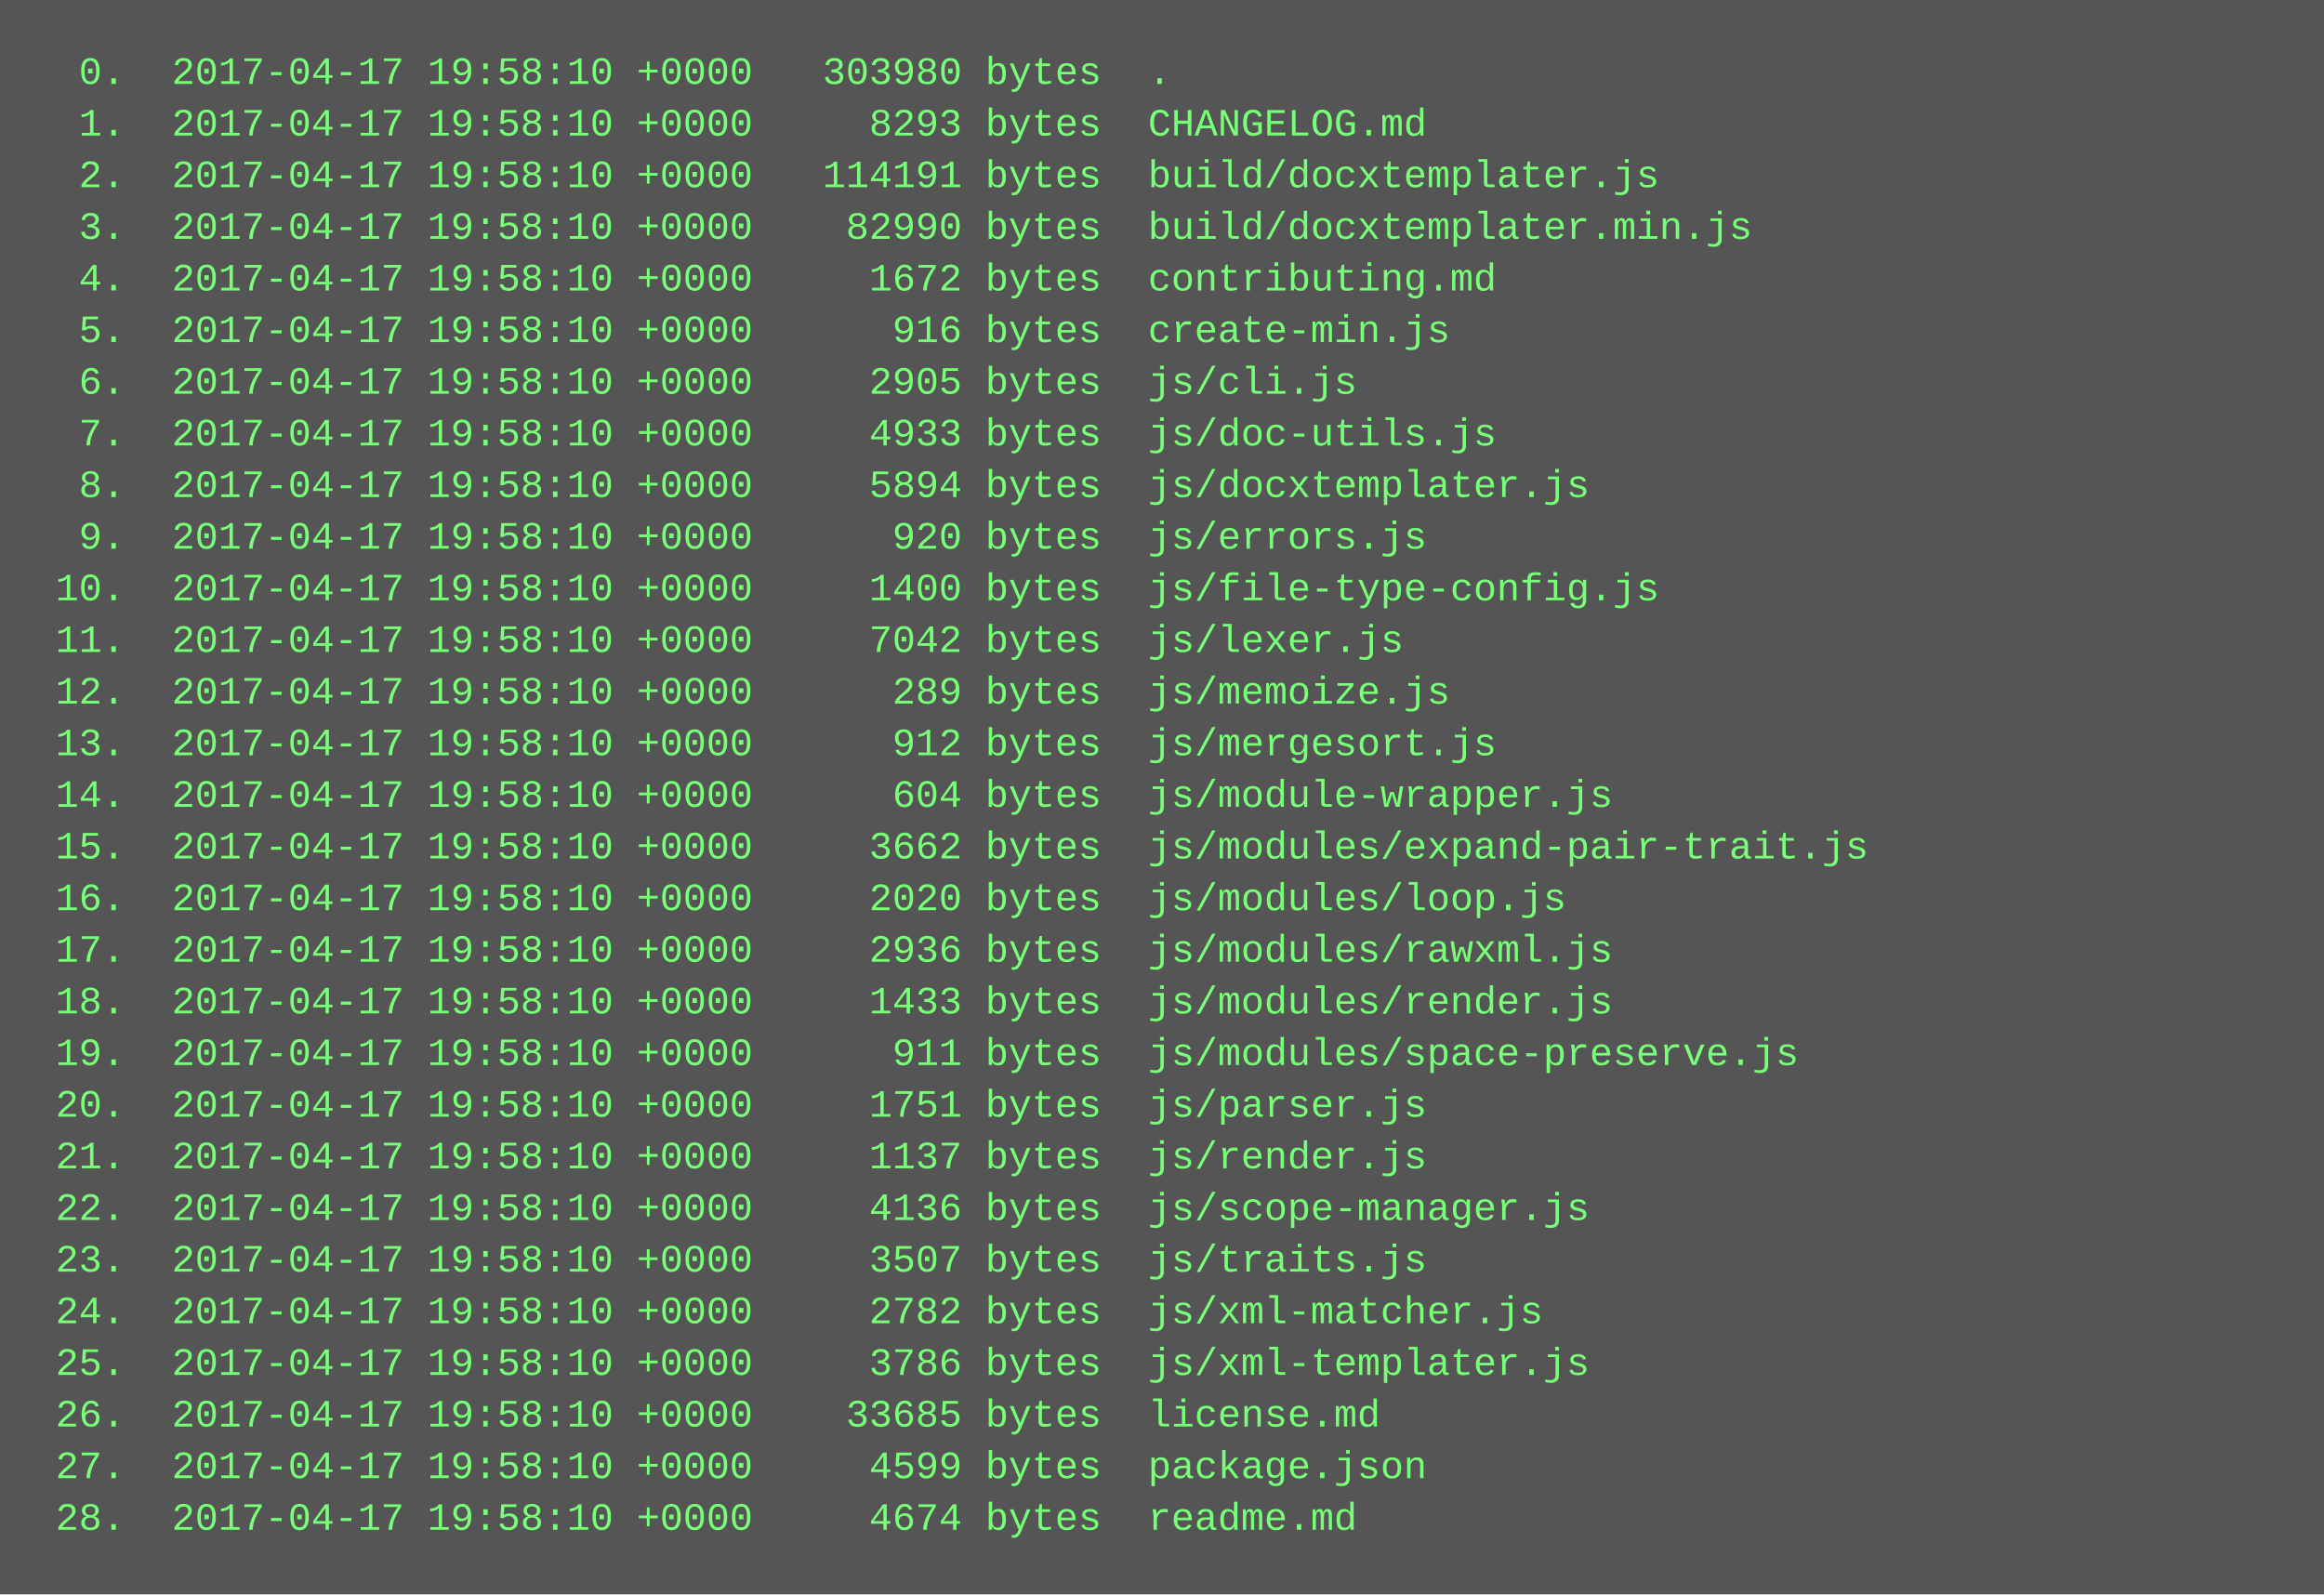
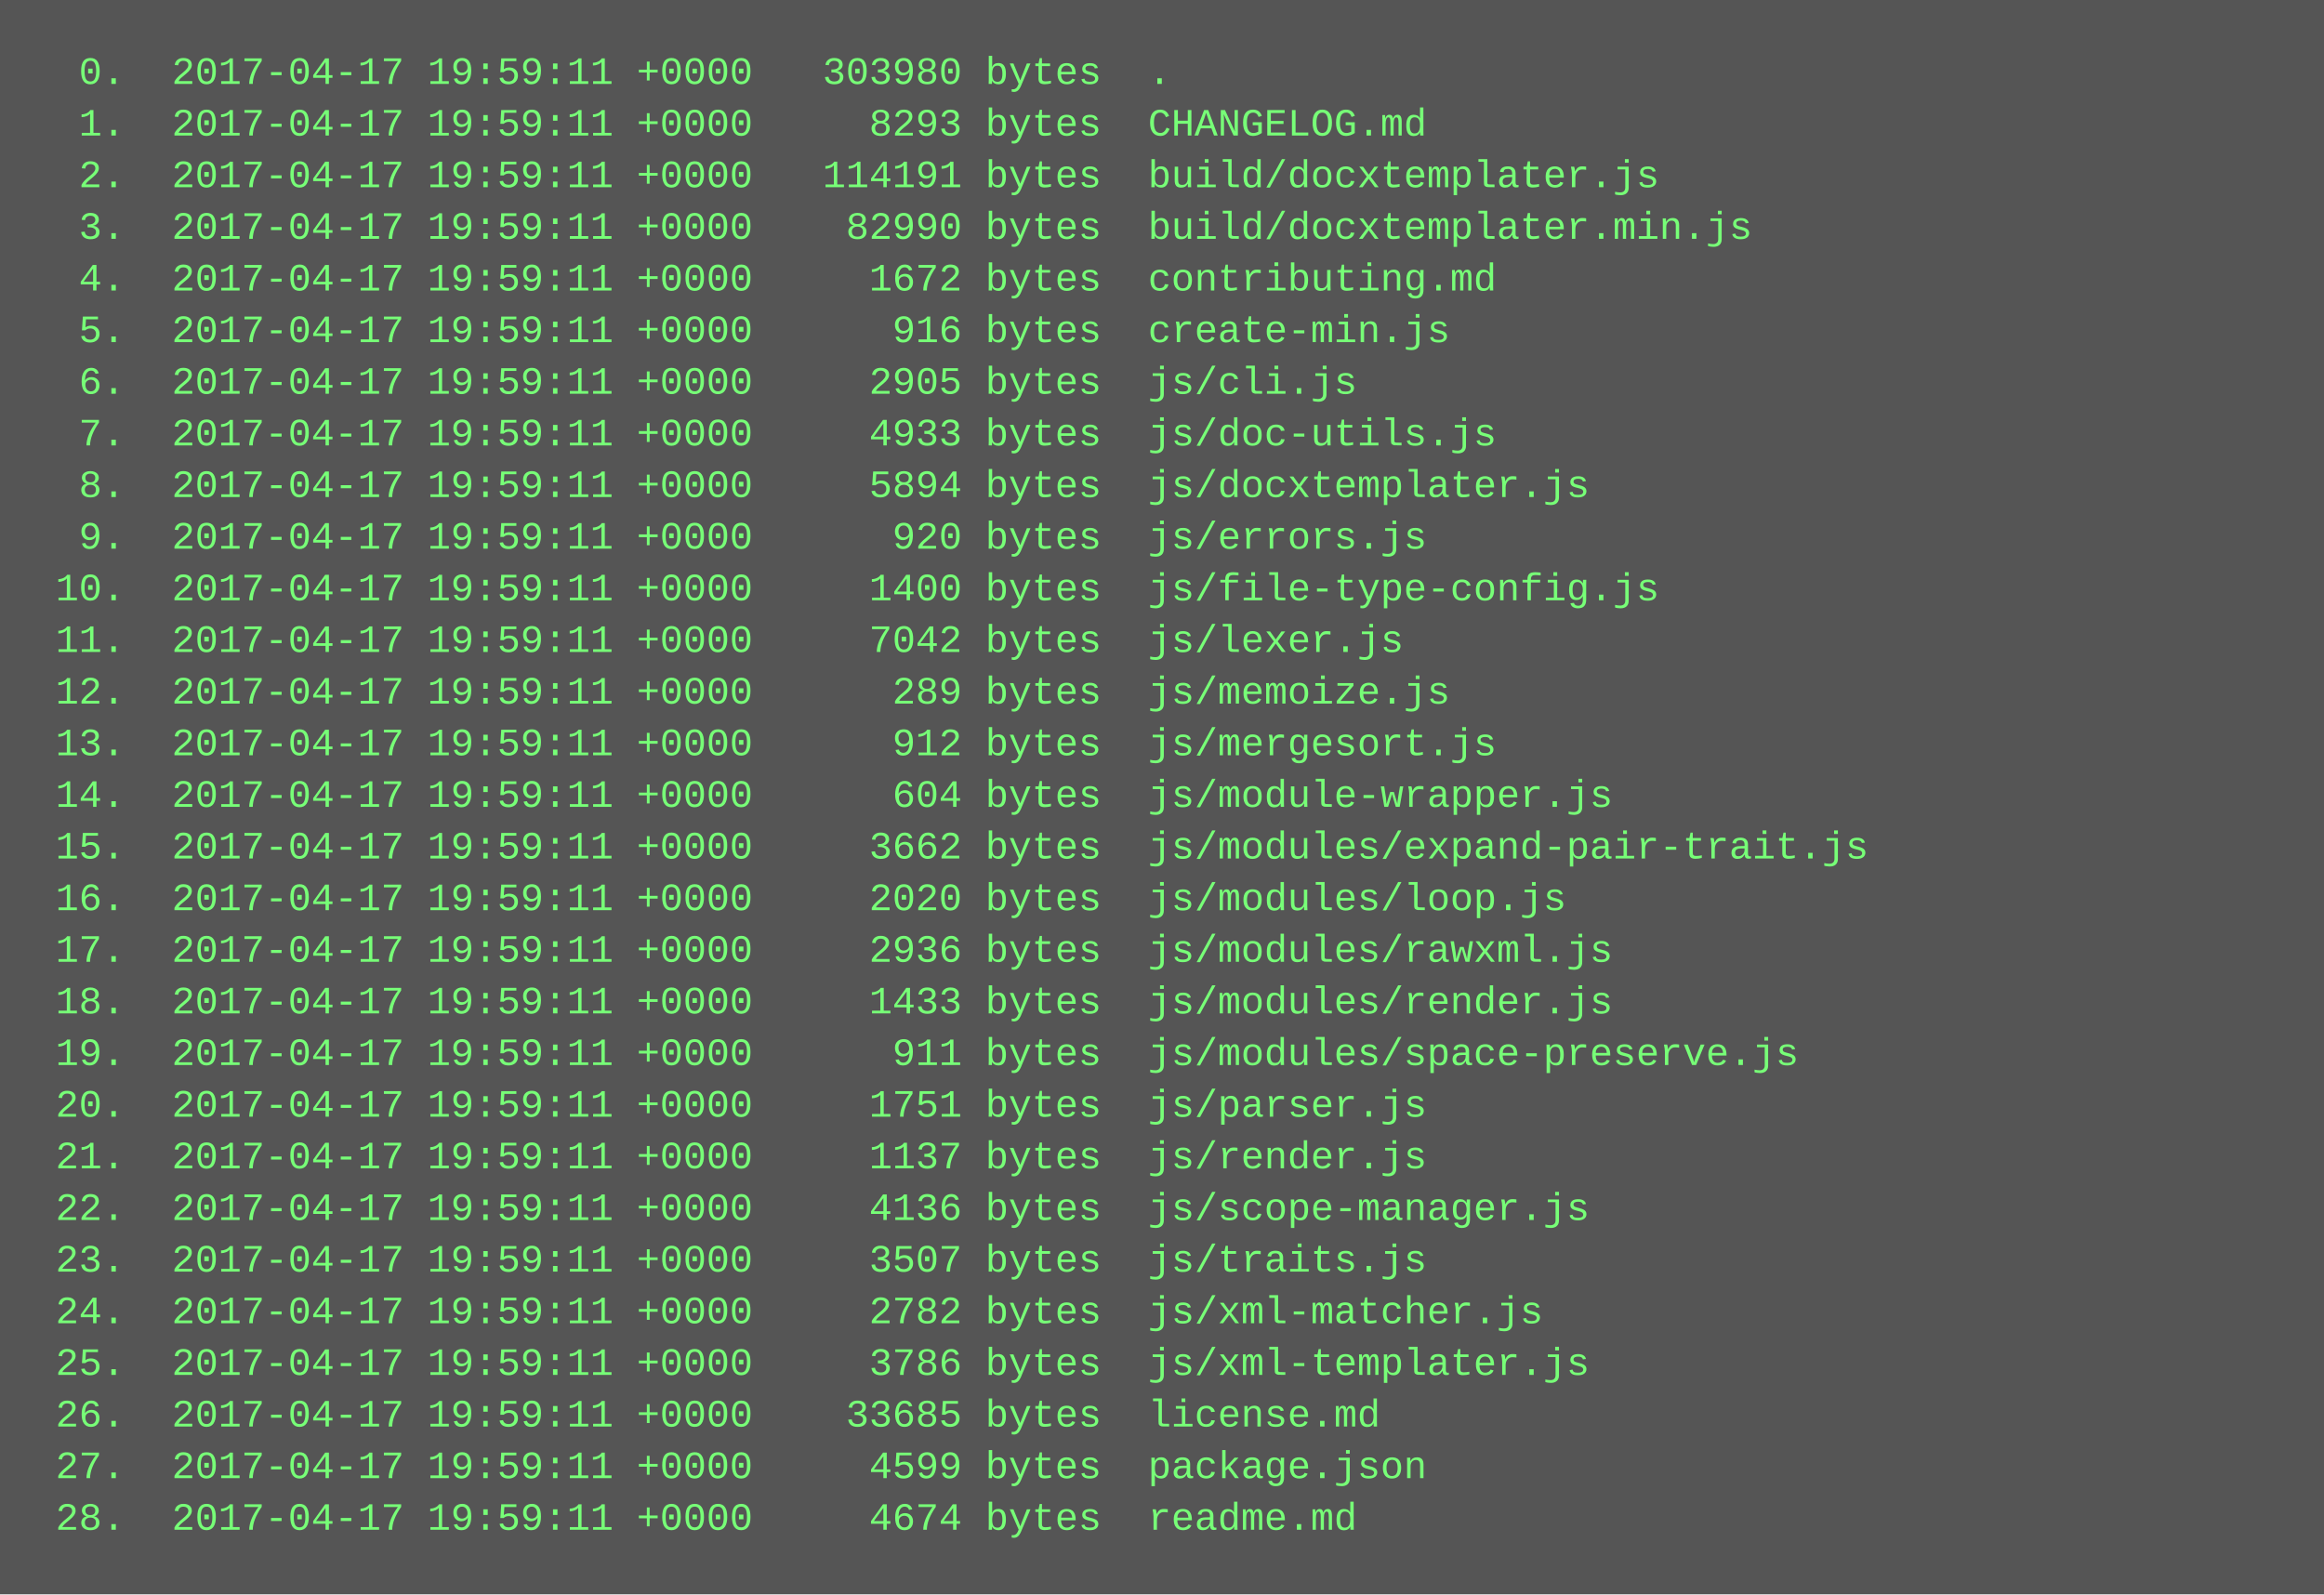
<svg xmlns="http://www.w3.org/2000/svg" height="494" width="720">
  <rect height="494" fill="#555" width="720" />
  <text fill="#7f7" font-family="Courier New" font-size="12" xml:space="preserve">
-     <tspan x="10" y="26">  0.  2017-04-17 19:58:10 +0000   303980 bytes  .</tspan>
-     <tspan x="10" y="42">  1.  2017-04-17 19:58:10 +0000     8293 bytes  CHANGELOG.md</tspan>
-     <tspan x="10" y="58">  2.  2017-04-17 19:58:10 +0000   114191 bytes  build/docxtemplater.js</tspan>
-     <tspan x="10" y="74">  3.  2017-04-17 19:58:10 +0000    82990 bytes  build/docxtemplater.min.js</tspan>
-     <tspan x="10" y="90">  4.  2017-04-17 19:58:10 +0000     1672 bytes  contributing.md</tspan>
-     <tspan x="10" y="106">  5.  2017-04-17 19:58:10 +0000      916 bytes  create-min.js</tspan>
-     <tspan x="10" y="122">  6.  2017-04-17 19:58:10 +0000     2905 bytes  js/cli.js</tspan>
-     <tspan x="10" y="138">  7.  2017-04-17 19:58:10 +0000     4933 bytes  js/doc-utils.js</tspan>
-     <tspan x="10" y="154">  8.  2017-04-17 19:58:10 +0000     5894 bytes  js/docxtemplater.js</tspan>
-     <tspan x="10" y="170">  9.  2017-04-17 19:58:10 +0000      920 bytes  js/errors.js</tspan>
-     <tspan x="10" y="186"> 10.  2017-04-17 19:58:10 +0000     1400 bytes  js/file-type-config.js</tspan>
-     <tspan x="10" y="202"> 11.  2017-04-17 19:58:10 +0000     7042 bytes  js/lexer.js</tspan>
-     <tspan x="10" y="218"> 12.  2017-04-17 19:58:10 +0000      289 bytes  js/memoize.js</tspan>
-     <tspan x="10" y="234"> 13.  2017-04-17 19:58:10 +0000      912 bytes  js/mergesort.js</tspan>
-     <tspan x="10" y="250"> 14.  2017-04-17 19:58:10 +0000      604 bytes  js/module-wrapper.js</tspan>
-     <tspan x="10" y="266"> 15.  2017-04-17 19:58:10 +0000     3662 bytes  js/modules/expand-pair-trait.js</tspan>
-     <tspan x="10" y="282"> 16.  2017-04-17 19:58:10 +0000     2020 bytes  js/modules/loop.js</tspan>
-     <tspan x="10" y="298"> 17.  2017-04-17 19:58:10 +0000     2936 bytes  js/modules/rawxml.js</tspan>
-     <tspan x="10" y="314"> 18.  2017-04-17 19:58:10 +0000     1433 bytes  js/modules/render.js</tspan>
-     <tspan x="10" y="330"> 19.  2017-04-17 19:58:10 +0000      911 bytes  js/modules/space-preserve.js</tspan>
-     <tspan x="10" y="346"> 20.  2017-04-17 19:58:10 +0000     1751 bytes  js/parser.js</tspan>
-     <tspan x="10" y="362"> 21.  2017-04-17 19:58:10 +0000     1137 bytes  js/render.js</tspan>
-     <tspan x="10" y="378"> 22.  2017-04-17 19:58:10 +0000     4136 bytes  js/scope-manager.js</tspan>
-     <tspan x="10" y="394"> 23.  2017-04-17 19:58:10 +0000     3507 bytes  js/traits.js</tspan>
-     <tspan x="10" y="410"> 24.  2017-04-17 19:58:10 +0000     2782 bytes  js/xml-matcher.js</tspan>
-     <tspan x="10" y="426"> 25.  2017-04-17 19:58:10 +0000     3786 bytes  js/xml-templater.js</tspan>
-     <tspan x="10" y="442"> 26.  2017-04-17 19:58:10 +0000    33685 bytes  license.md</tspan>
-     <tspan x="10" y="458"> 27.  2017-04-17 19:58:10 +0000     4599 bytes  package.json</tspan>
-     <tspan x="10" y="474"> 28.  2017-04-17 19:58:10 +0000     4674 bytes  readme.md</tspan>
+     <tspan x="10" y="26">  0.  2017-04-17 19:59:11 +0000   303980 bytes  .</tspan>
+     <tspan x="10" y="42">  1.  2017-04-17 19:59:11 +0000     8293 bytes  CHANGELOG.md</tspan>
+     <tspan x="10" y="58">  2.  2017-04-17 19:59:11 +0000   114191 bytes  build/docxtemplater.js</tspan>
+     <tspan x="10" y="74">  3.  2017-04-17 19:59:11 +0000    82990 bytes  build/docxtemplater.min.js</tspan>
+     <tspan x="10" y="90">  4.  2017-04-17 19:59:11 +0000     1672 bytes  contributing.md</tspan>
+     <tspan x="10" y="106">  5.  2017-04-17 19:59:11 +0000      916 bytes  create-min.js</tspan>
+     <tspan x="10" y="122">  6.  2017-04-17 19:59:11 +0000     2905 bytes  js/cli.js</tspan>
+     <tspan x="10" y="138">  7.  2017-04-17 19:59:11 +0000     4933 bytes  js/doc-utils.js</tspan>
+     <tspan x="10" y="154">  8.  2017-04-17 19:59:11 +0000     5894 bytes  js/docxtemplater.js</tspan>
+     <tspan x="10" y="170">  9.  2017-04-17 19:59:11 +0000      920 bytes  js/errors.js</tspan>
+     <tspan x="10" y="186"> 10.  2017-04-17 19:59:11 +0000     1400 bytes  js/file-type-config.js</tspan>
+     <tspan x="10" y="202"> 11.  2017-04-17 19:59:11 +0000     7042 bytes  js/lexer.js</tspan>
+     <tspan x="10" y="218"> 12.  2017-04-17 19:59:11 +0000      289 bytes  js/memoize.js</tspan>
+     <tspan x="10" y="234"> 13.  2017-04-17 19:59:11 +0000      912 bytes  js/mergesort.js</tspan>
+     <tspan x="10" y="250"> 14.  2017-04-17 19:59:11 +0000      604 bytes  js/module-wrapper.js</tspan>
+     <tspan x="10" y="266"> 15.  2017-04-17 19:59:11 +0000     3662 bytes  js/modules/expand-pair-trait.js</tspan>
+     <tspan x="10" y="282"> 16.  2017-04-17 19:59:11 +0000     2020 bytes  js/modules/loop.js</tspan>
+     <tspan x="10" y="298"> 17.  2017-04-17 19:59:11 +0000     2936 bytes  js/modules/rawxml.js</tspan>
+     <tspan x="10" y="314"> 18.  2017-04-17 19:59:11 +0000     1433 bytes  js/modules/render.js</tspan>
+     <tspan x="10" y="330"> 19.  2017-04-17 19:59:11 +0000      911 bytes  js/modules/space-preserve.js</tspan>
+     <tspan x="10" y="346"> 20.  2017-04-17 19:59:11 +0000     1751 bytes  js/parser.js</tspan>
+     <tspan x="10" y="362"> 21.  2017-04-17 19:59:11 +0000     1137 bytes  js/render.js</tspan>
+     <tspan x="10" y="378"> 22.  2017-04-17 19:59:11 +0000     4136 bytes  js/scope-manager.js</tspan>
+     <tspan x="10" y="394"> 23.  2017-04-17 19:59:11 +0000     3507 bytes  js/traits.js</tspan>
+     <tspan x="10" y="410"> 24.  2017-04-17 19:59:11 +0000     2782 bytes  js/xml-matcher.js</tspan>
+     <tspan x="10" y="426"> 25.  2017-04-17 19:59:11 +0000     3786 bytes  js/xml-templater.js</tspan>
+     <tspan x="10" y="442"> 26.  2017-04-17 19:59:11 +0000    33685 bytes  license.md</tspan>
+     <tspan x="10" y="458"> 27.  2017-04-17 19:59:11 +0000     4599 bytes  package.json</tspan>
+     <tspan x="10" y="474"> 28.  2017-04-17 19:59:11 +0000     4674 bytes  readme.md</tspan>
  </text>
</svg>
